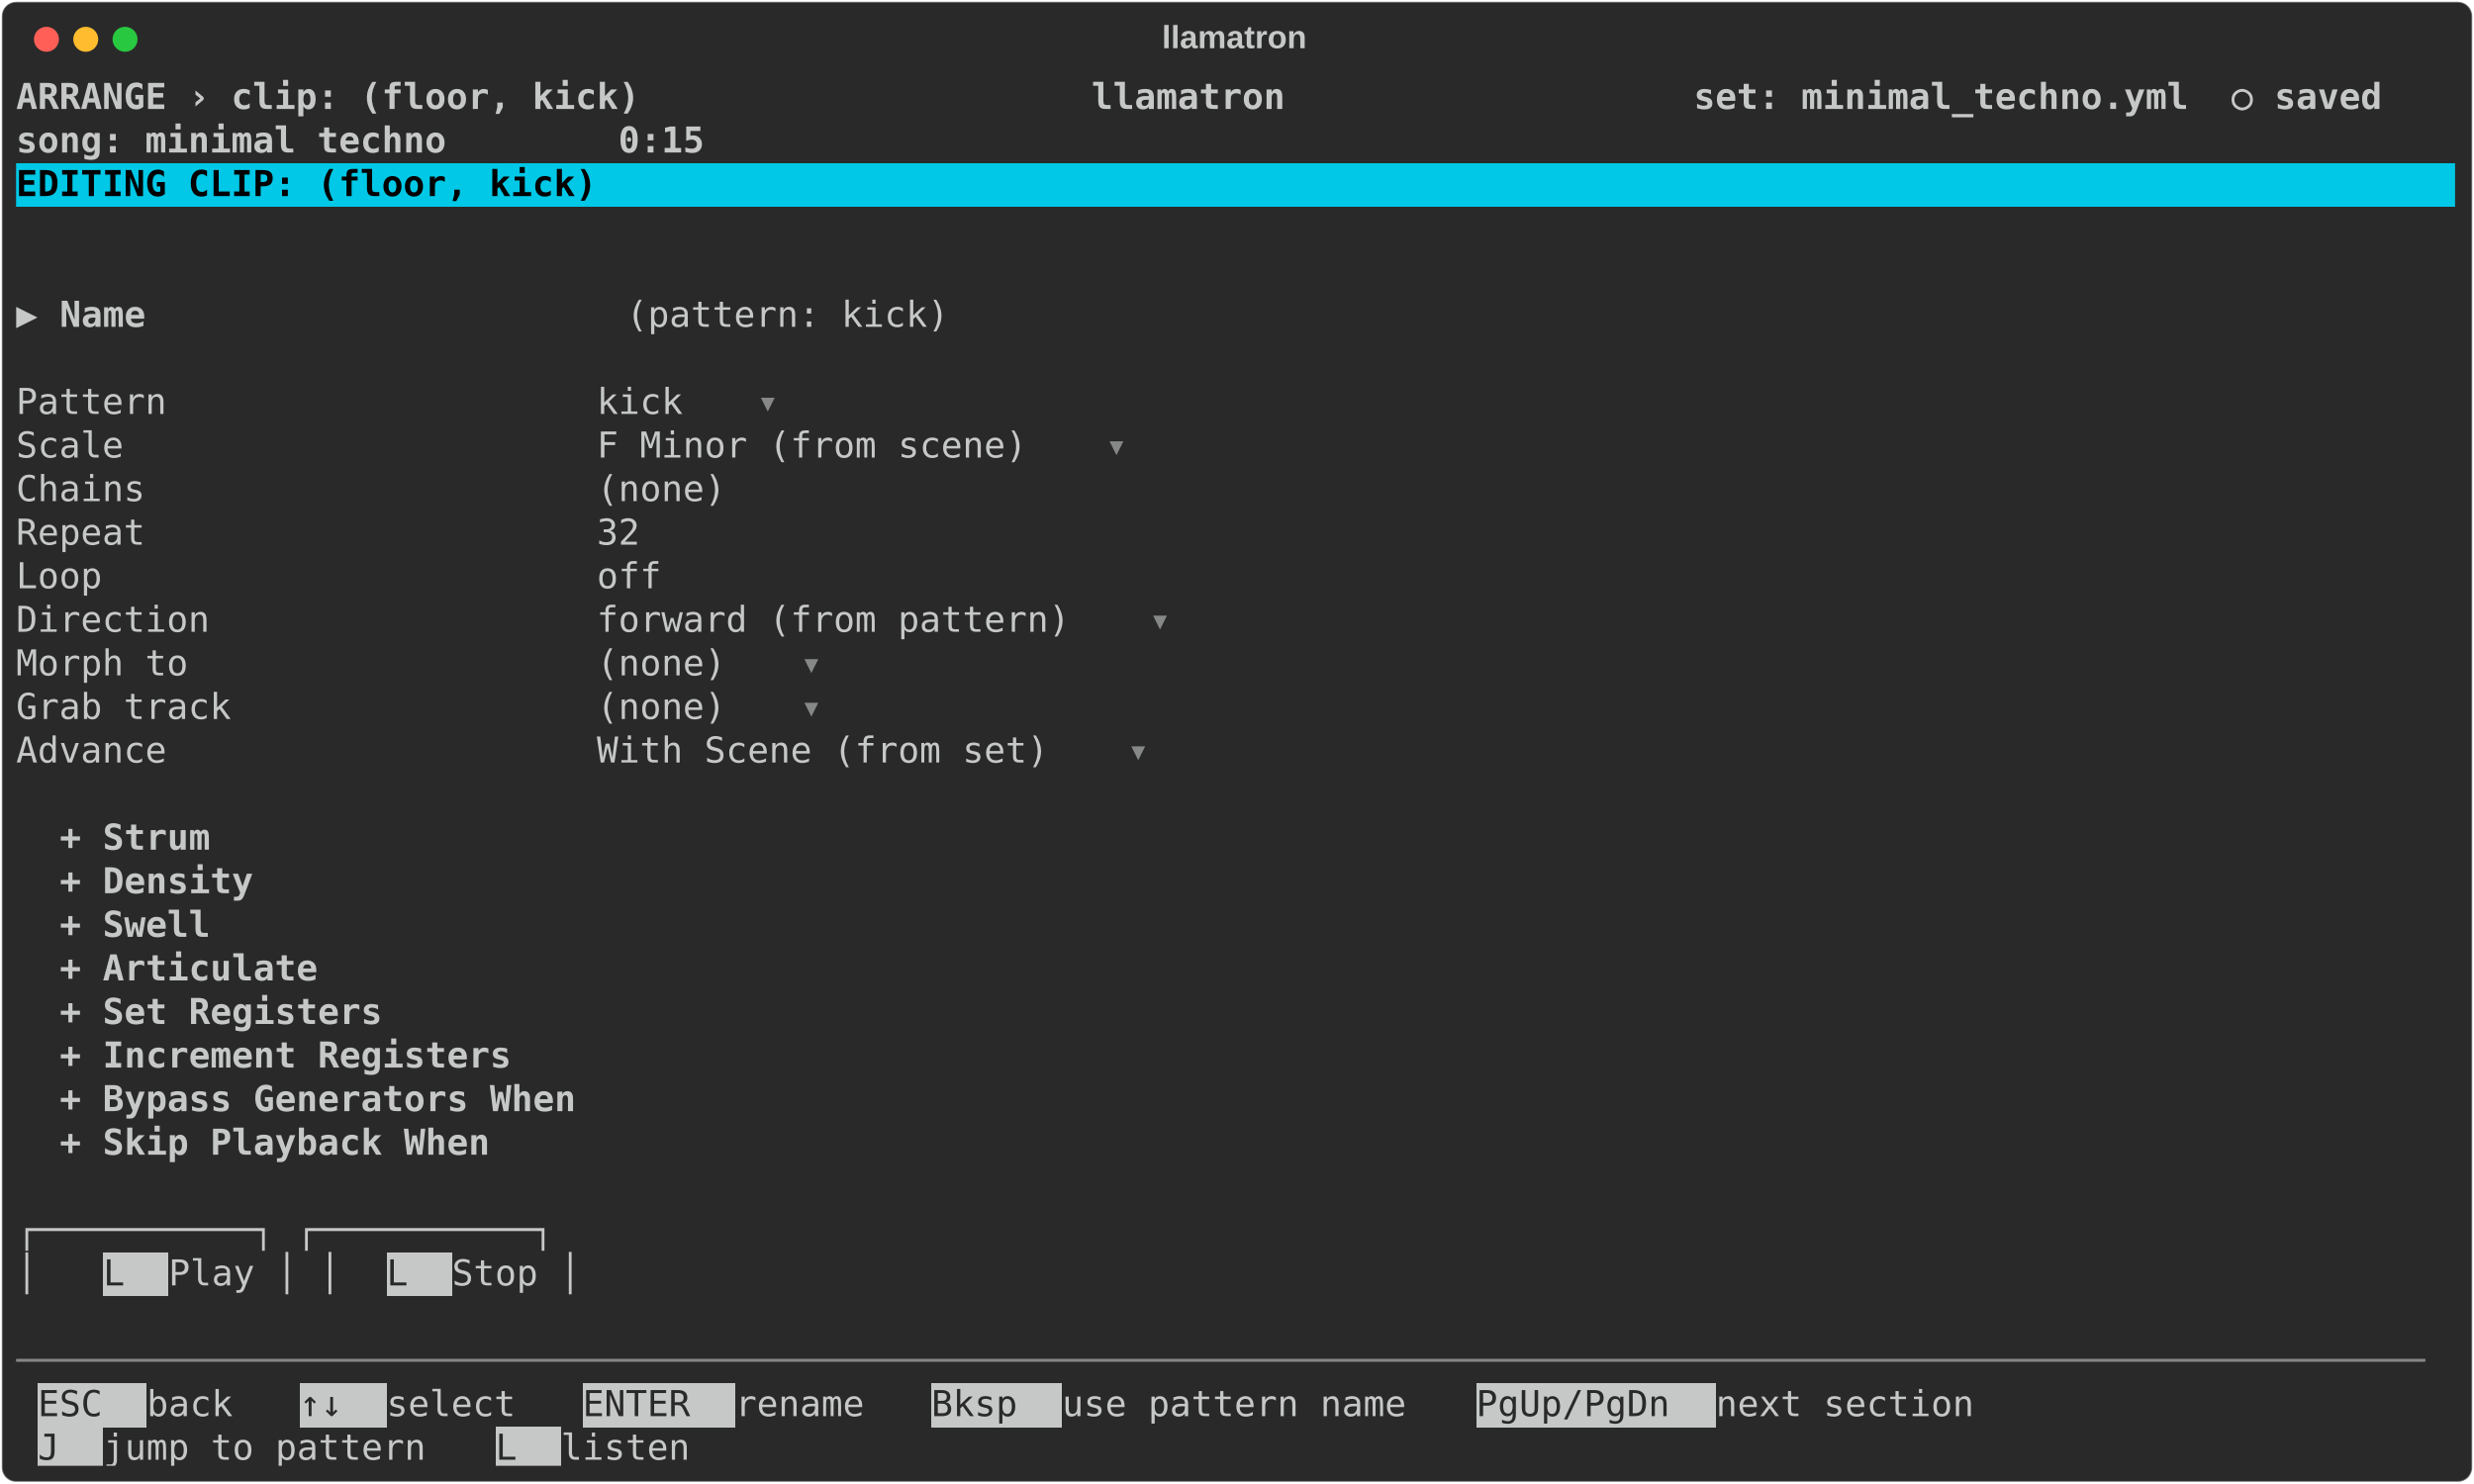
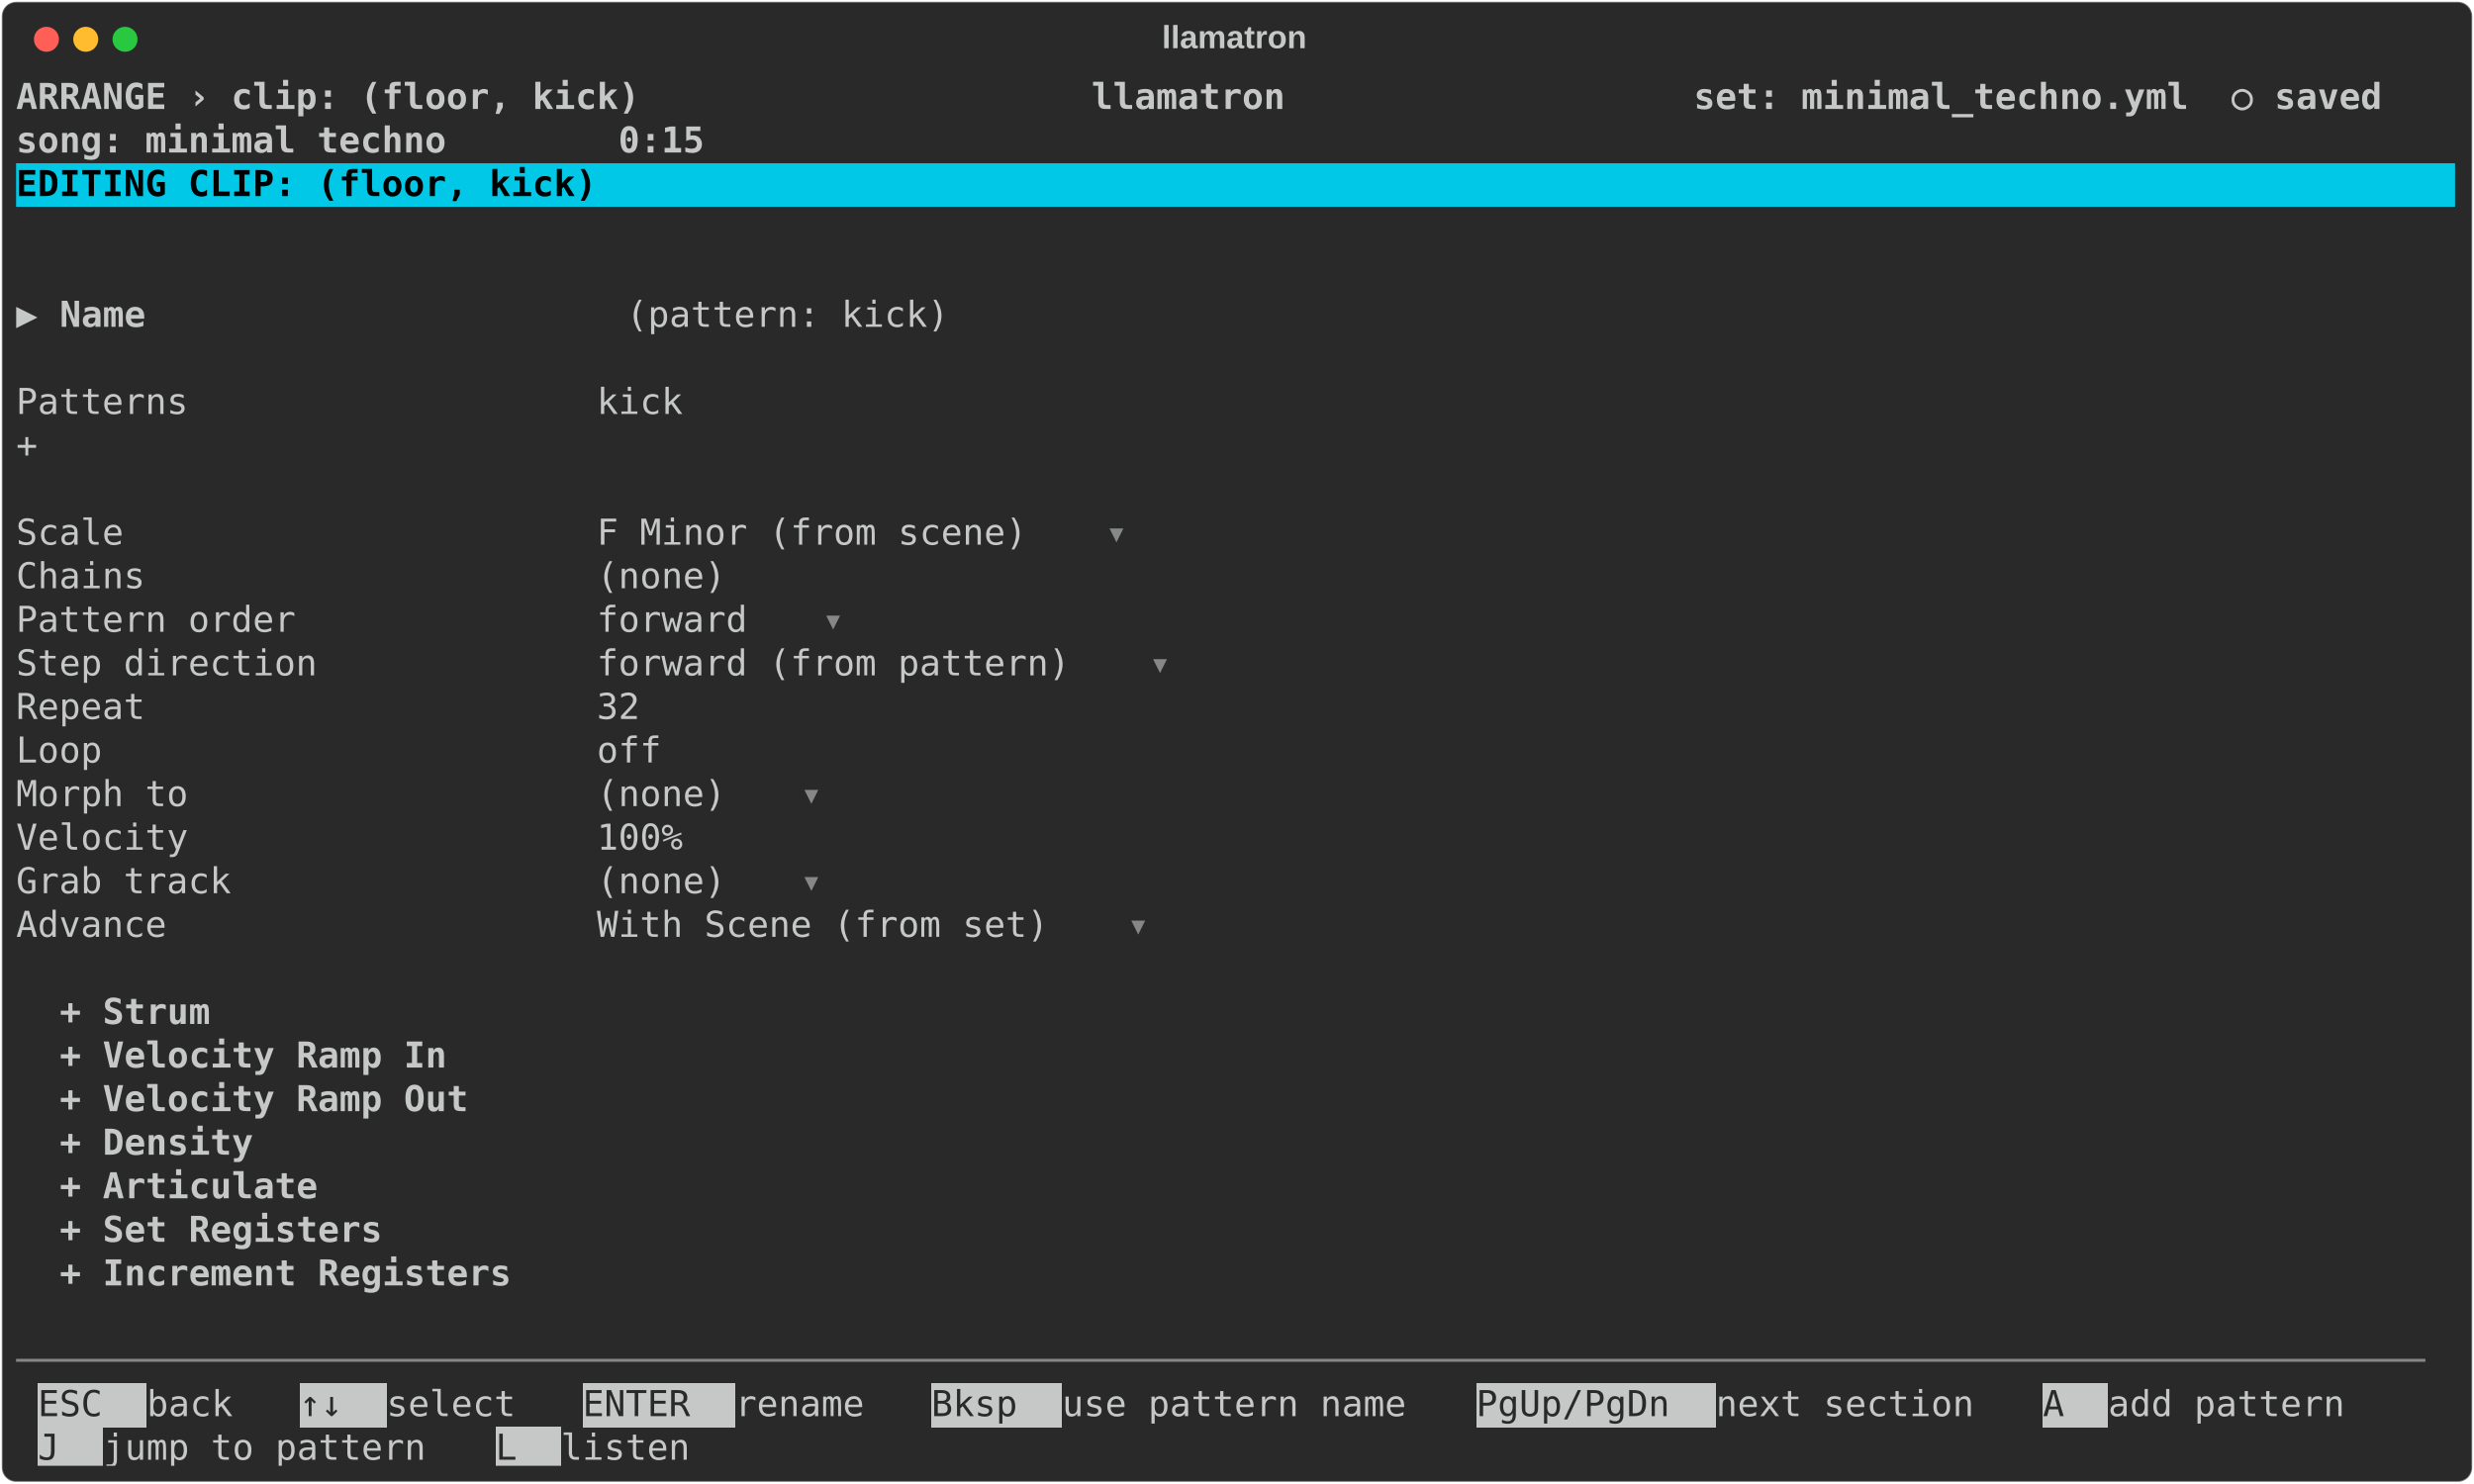
<svg xmlns="http://www.w3.org/2000/svg" class="rich-terminal" viewBox="0 0 1385 830.8">
  <style>

    @font-face {
        font-family: "Fira Code";
        src: local("FiraCode-Regular"),
                url("https://cdnjs.cloudflare.com/ajax/libs/firacode/6.2.0/woff2/FiraCode-Regular.woff2") format("woff2"),
                url("https://cdnjs.cloudflare.com/ajax/libs/firacode/6.2.0/woff/FiraCode-Regular.woff") format("woff");
        font-style: normal;
        font-weight: 400;
    }
    @font-face {
        font-family: "Fira Code";
        src: local("FiraCode-Bold"),
                url("https://cdnjs.cloudflare.com/ajax/libs/firacode/6.2.0/woff2/FiraCode-Bold.woff2") format("woff2"),
                url("https://cdnjs.cloudflare.com/ajax/libs/firacode/6.2.0/woff/FiraCode-Bold.woff") format("woff");
        font-style: bold;
        font-weight: 700;
    }

    .terminal-clip-matrix {
        font-family: Fira Code, monospace;
        font-size: 20px;
        line-height: 24.4px;
        font-variant-east-asian: full-width;
    }

    .terminal-clip-title {
        font-size: 18px;
        font-weight: bold;
        font-family: arial;
    }

    .terminal-clip-r1 { fill: #c5c8c6;font-weight: bold }
.terminal-clip-r2 { fill: #c5c8c6 }
.terminal-clip-r3 { fill: #000000;font-weight: bold }
.terminal-clip-r4 { fill: #868887 }
.terminal-clip-r5 { fill: #292929 }
    </style>
  <defs>
    <clipPath id="terminal-clip-clip-terminal">
      <rect x="0" y="0" width="1365.4" height="779.8" />
    </clipPath>
    <clipPath id="terminal-clip-line-0">
      <rect x="0" y="1.5" width="1366.4" height="24.65" />
    </clipPath>
    <clipPath id="terminal-clip-line-1">
      <rect x="0" y="25.9" width="1366.4" height="24.65" />
    </clipPath>
    <clipPath id="terminal-clip-line-2">
      <rect x="0" y="50.3" width="1366.4" height="24.65" />
    </clipPath>
    <clipPath id="terminal-clip-line-3">
      <rect x="0" y="74.7" width="1366.4" height="24.65" />
    </clipPath>
    <clipPath id="terminal-clip-line-4">
      <rect x="0" y="99.1" width="1366.4" height="24.65" />
    </clipPath>
    <clipPath id="terminal-clip-line-5">
      <rect x="0" y="123.5" width="1366.4" height="24.65" />
    </clipPath>
    <clipPath id="terminal-clip-line-6">
      <rect x="0" y="147.9" width="1366.4" height="24.65" />
    </clipPath>
    <clipPath id="terminal-clip-line-7">
      <rect x="0" y="172.3" width="1366.4" height="24.65" />
    </clipPath>
    <clipPath id="terminal-clip-line-8">
      <rect x="0" y="196.7" width="1366.4" height="24.65" />
    </clipPath>
    <clipPath id="terminal-clip-line-9">
      <rect x="0" y="221.1" width="1366.4" height="24.65" />
    </clipPath>
    <clipPath id="terminal-clip-line-10">
      <rect x="0" y="245.5" width="1366.4" height="24.65" />
    </clipPath>
    <clipPath id="terminal-clip-line-11">
      <rect x="0" y="269.9" width="1366.4" height="24.65" />
    </clipPath>
    <clipPath id="terminal-clip-line-12">
      <rect x="0" y="294.3" width="1366.4" height="24.65" />
    </clipPath>
    <clipPath id="terminal-clip-line-13">
      <rect x="0" y="318.7" width="1366.4" height="24.65" />
    </clipPath>
    <clipPath id="terminal-clip-line-14">
      <rect x="0" y="343.1" width="1366.4" height="24.65" />
    </clipPath>
    <clipPath id="terminal-clip-line-15">
      <rect x="0" y="367.5" width="1366.4" height="24.65" />
    </clipPath>
    <clipPath id="terminal-clip-line-16">
      <rect x="0" y="391.9" width="1366.4" height="24.65" />
    </clipPath>
    <clipPath id="terminal-clip-line-17">
      <rect x="0" y="416.3" width="1366.4" height="24.65" />
    </clipPath>
    <clipPath id="terminal-clip-line-18">
      <rect x="0" y="440.7" width="1366.4" height="24.65" />
    </clipPath>
    <clipPath id="terminal-clip-line-19">
      <rect x="0" y="465.1" width="1366.4" height="24.65" />
    </clipPath>
    <clipPath id="terminal-clip-line-20">
      <rect x="0" y="489.5" width="1366.4" height="24.65" />
    </clipPath>
    <clipPath id="terminal-clip-line-21">
      <rect x="0" y="513.9" width="1366.4" height="24.65" />
    </clipPath>
    <clipPath id="terminal-clip-line-22">
      <rect x="0" y="538.3" width="1366.4" height="24.65" />
    </clipPath>
    <clipPath id="terminal-clip-line-23">
      <rect x="0" y="562.7" width="1366.4" height="24.65" />
    </clipPath>
    <clipPath id="terminal-clip-line-24">
      <rect x="0" y="587.1" width="1366.4" height="24.65" />
    </clipPath>
    <clipPath id="terminal-clip-line-25">
      <rect x="0" y="611.5" width="1366.4" height="24.65" />
    </clipPath>
    <clipPath id="terminal-clip-line-26">
      <rect x="0" y="635.9" width="1366.4" height="24.65" />
    </clipPath>
    <clipPath id="terminal-clip-line-27">
      <rect x="0" y="660.3" width="1366.4" height="24.65" />
    </clipPath>
    <clipPath id="terminal-clip-line-28">
      <rect x="0" y="684.7" width="1366.4" height="24.65" />
    </clipPath>
    <clipPath id="terminal-clip-line-29">
      <rect x="0" y="709.1" width="1366.4" height="24.65" />
    </clipPath>
    <clipPath id="terminal-clip-line-30">
      <rect x="0" y="733.5" width="1366.4" height="24.65" />
    </clipPath>
  </defs>
  <rect fill="#292929" stroke="rgba(255,255,255,0.35)" stroke-width="1" x="1" y="1" width="1383" height="828.8" rx="8" />
  <text class="terminal-clip-title" fill="#c5c8c6" text-anchor="middle" x="691" y="27">llamatron</text>
  <g transform="translate(26,22)">
    <circle cx="0" cy="0" r="7" fill="#ff5f57" />
    <circle cx="22" cy="0" r="7" fill="#febc2e" />
    <circle cx="44" cy="0" r="7" fill="#28c840" />
  </g>
  <g transform="translate(9, 41)" clip-path="url(#terminal-clip-clip-terminal)">
    <rect fill="#00c8e6" x="0" y="50.3" width="1366.4" height="24.65" shape-rendering="crispEdges" />
-     <rect fill="#c5c8c6" x="48.8" y="660.3" width="36.6" height="24.65" shape-rendering="crispEdges" />
-     <rect fill="#c5c8c6" x="207.4" y="660.3" width="36.6" height="24.65" shape-rendering="crispEdges" />
    <rect fill="#c5c8c6" x="12.2" y="733.5" width="61" height="24.65" shape-rendering="crispEdges" />
    <rect fill="#c5c8c6" x="158.6" y="733.5" width="48.8" height="24.65" shape-rendering="crispEdges" />
    <rect fill="#c5c8c6" x="317.2" y="733.5" width="85.4" height="24.65" shape-rendering="crispEdges" />
    <rect fill="#c5c8c6" x="512.4" y="733.5" width="73.2" height="24.65" shape-rendering="crispEdges" />
    <rect fill="#c5c8c6" x="817.4" y="733.5" width="134.2" height="24.65" shape-rendering="crispEdges" />
+     <rect fill="#c5c8c6" x="1134.6" y="733.5" width="36.6" height="24.65" shape-rendering="crispEdges" />
    <rect fill="#c5c8c6" x="12.2" y="757.9" width="36.6" height="24.65" shape-rendering="crispEdges" />
    <rect fill="#c5c8c6" x="268.4" y="757.9" width="36.6" height="24.65" shape-rendering="crispEdges" />
    <g class="terminal-clip-matrix">
      <text class="terminal-clip-r1" x="0" y="20" textLength="1366.4" clip-path="url(#terminal-clip-line-0)"> ARRANGE › clip: (floor, kick)                     llamatron                   set: minimal_techno.yml  ○ saved </text>
      <text class="terminal-clip-r2" x="1366.4" y="20" textLength="12.2" clip-path="url(#terminal-clip-line-0)">
</text>
      <text class="terminal-clip-r1" x="0" y="44.4" textLength="1366.4" clip-path="url(#terminal-clip-line-1)">                                                                               song: minimal techno        0:15 </text>
      <text class="terminal-clip-r2" x="1366.4" y="44.4" textLength="12.2" clip-path="url(#terminal-clip-line-1)">
</text>
      <text class="terminal-clip-r3" x="0" y="68.8" textLength="1366.4" clip-path="url(#terminal-clip-line-2)"> EDITING CLIP: (floor, kick)                                                                                    </text>
      <text class="terminal-clip-r2" x="1366.4" y="68.8" textLength="12.2" clip-path="url(#terminal-clip-line-2)">
</text>
      <text class="terminal-clip-r2" x="1366.4" y="93.2" textLength="12.2" clip-path="url(#terminal-clip-line-3)">
</text>
      <text class="terminal-clip-r2" x="1366.4" y="117.6" textLength="12.2" clip-path="url(#terminal-clip-line-4)">
</text>
      <text class="terminal-clip-r2" x="0" y="142" textLength="24.4" clip-path="url(#terminal-clip-line-5)">▶ </text>
      <text class="terminal-clip-r1" x="24.4" y="142" textLength="317.2" clip-path="url(#terminal-clip-line-5)">Name                      </text>
      <text class="terminal-clip-r2" x="341.6" y="142" textLength="207.4" clip-path="url(#terminal-clip-line-5)"> (pattern: kick) </text>
      <text class="terminal-clip-r2" x="1366.4" y="142" textLength="12.2" clip-path="url(#terminal-clip-line-5)">
</text>
      <text class="terminal-clip-r2" x="1366.4" y="166.4" textLength="12.2" clip-path="url(#terminal-clip-line-6)">
</text>
-       <text class="terminal-clip-r2" x="0" y="190.8" textLength="414.8" clip-path="url(#terminal-clip-line-7)">  Pattern                    kick </text>
-       <text class="terminal-clip-r4" x="414.8" y="190.8" textLength="12.2" clip-path="url(#terminal-clip-line-7)">▾</text>
+       <text class="terminal-clip-r2" x="0" y="190.8" textLength="414.8" clip-path="url(#terminal-clip-line-7)">  Patterns                   kick </text>
      <text class="terminal-clip-r2" x="1366.4" y="190.8" textLength="12.2" clip-path="url(#terminal-clip-line-7)">
</text>
-       <text class="terminal-clip-r2" x="0" y="215.2" textLength="610" clip-path="url(#terminal-clip-line-8)">  Scale                      F Minor (from scene) </text>
-       <text class="terminal-clip-r4" x="610" y="215.2" textLength="12.2" clip-path="url(#terminal-clip-line-8)">▾</text>
+       <text class="terminal-clip-r2" x="0" y="215.2" textLength="378.2" clip-path="url(#terminal-clip-line-8)">                             + </text>
      <text class="terminal-clip-r2" x="1366.4" y="215.2" textLength="12.2" clip-path="url(#terminal-clip-line-8)">
</text>
-       <text class="terminal-clip-r2" x="0" y="239.6" textLength="439.2" clip-path="url(#terminal-clip-line-9)">  Chains                     (none) </text>
      <text class="terminal-clip-r2" x="1366.4" y="239.6" textLength="12.2" clip-path="url(#terminal-clip-line-9)">
</text>
-       <text class="terminal-clip-r2" x="0" y="264" textLength="390.4" clip-path="url(#terminal-clip-line-10)">  Repeat                     32 </text>
+       <text class="terminal-clip-r2" x="0" y="264" textLength="610" clip-path="url(#terminal-clip-line-10)">  Scale                      F Minor (from scene) </text>
+       <text class="terminal-clip-r4" x="610" y="264" textLength="12.2" clip-path="url(#terminal-clip-line-10)">▾</text>
      <text class="terminal-clip-r2" x="1366.4" y="264" textLength="12.2" clip-path="url(#terminal-clip-line-10)">
</text>
-       <text class="terminal-clip-r2" x="0" y="288.4" textLength="402.6" clip-path="url(#terminal-clip-line-11)">  Loop                       off </text>
+       <text class="terminal-clip-r2" x="0" y="288.4" textLength="439.2" clip-path="url(#terminal-clip-line-11)">  Chains                     (none) </text>
      <text class="terminal-clip-r2" x="1366.4" y="288.4" textLength="12.2" clip-path="url(#terminal-clip-line-11)">
</text>
-       <text class="terminal-clip-r2" x="0" y="312.8" textLength="634.4" clip-path="url(#terminal-clip-line-12)">  Direction                  forward (from pattern) </text>
-       <text class="terminal-clip-r4" x="634.4" y="312.8" textLength="12.2" clip-path="url(#terminal-clip-line-12)">▾</text>
+       <text class="terminal-clip-r2" x="0" y="312.8" textLength="451.4" clip-path="url(#terminal-clip-line-12)">  Pattern order              forward </text>
+       <text class="terminal-clip-r4" x="451.4" y="312.8" textLength="12.2" clip-path="url(#terminal-clip-line-12)">▾</text>
      <text class="terminal-clip-r2" x="1366.4" y="312.8" textLength="12.2" clip-path="url(#terminal-clip-line-12)">
</text>
-       <text class="terminal-clip-r2" x="0" y="337.2" textLength="439.2" clip-path="url(#terminal-clip-line-13)">  Morph to                   (none) </text>
-       <text class="terminal-clip-r4" x="439.2" y="337.2" textLength="12.2" clip-path="url(#terminal-clip-line-13)">▾</text>
+       <text class="terminal-clip-r2" x="0" y="337.2" textLength="634.4" clip-path="url(#terminal-clip-line-13)">  Step direction             forward (from pattern) </text>
+       <text class="terminal-clip-r4" x="634.4" y="337.2" textLength="12.2" clip-path="url(#terminal-clip-line-13)">▾</text>
      <text class="terminal-clip-r2" x="1366.4" y="337.2" textLength="12.2" clip-path="url(#terminal-clip-line-13)">
</text>
-       <text class="terminal-clip-r2" x="0" y="361.6" textLength="439.2" clip-path="url(#terminal-clip-line-14)">  Grab track                 (none) </text>
-       <text class="terminal-clip-r4" x="439.2" y="361.6" textLength="12.2" clip-path="url(#terminal-clip-line-14)">▾</text>
+       <text class="terminal-clip-r2" x="0" y="361.6" textLength="390.4" clip-path="url(#terminal-clip-line-14)">  Repeat                     32 </text>
      <text class="terminal-clip-r2" x="1366.4" y="361.6" textLength="12.2" clip-path="url(#terminal-clip-line-14)">
</text>
-       <text class="terminal-clip-r2" x="0" y="386" textLength="622.2" clip-path="url(#terminal-clip-line-15)">  Advance                    With Scene (from set) </text>
-       <text class="terminal-clip-r4" x="622.2" y="386" textLength="12.2" clip-path="url(#terminal-clip-line-15)">▾</text>
+       <text class="terminal-clip-r2" x="0" y="386" textLength="402.6" clip-path="url(#terminal-clip-line-15)">  Loop                       off </text>
      <text class="terminal-clip-r2" x="1366.4" y="386" textLength="12.2" clip-path="url(#terminal-clip-line-15)">
</text>
+       <text class="terminal-clip-r2" x="0" y="410.4" textLength="439.2" clip-path="url(#terminal-clip-line-16)">  Morph to                   (none) </text>
+       <text class="terminal-clip-r4" x="439.2" y="410.4" textLength="12.2" clip-path="url(#terminal-clip-line-16)">▾</text>
      <text class="terminal-clip-r2" x="1366.4" y="410.4" textLength="12.2" clip-path="url(#terminal-clip-line-16)">
</text>
-       <text class="terminal-clip-r1" x="24.4" y="434.8" textLength="317.2" clip-path="url(#terminal-clip-line-17)">+ Strum                   </text>
+       <text class="terminal-clip-r2" x="0" y="434.8" textLength="414.8" clip-path="url(#terminal-clip-line-17)">  Velocity                   100% </text>
      <text class="terminal-clip-r2" x="1366.4" y="434.8" textLength="12.2" clip-path="url(#terminal-clip-line-17)">
</text>
-       <text class="terminal-clip-r1" x="24.4" y="459.2" textLength="317.2" clip-path="url(#terminal-clip-line-18)">+ Density                 </text>
+       <text class="terminal-clip-r2" x="0" y="459.2" textLength="439.2" clip-path="url(#terminal-clip-line-18)">  Grab track                 (none) </text>
+       <text class="terminal-clip-r4" x="439.2" y="459.2" textLength="12.2" clip-path="url(#terminal-clip-line-18)">▾</text>
      <text class="terminal-clip-r2" x="1366.4" y="459.2" textLength="12.2" clip-path="url(#terminal-clip-line-18)">
</text>
-       <text class="terminal-clip-r1" x="24.4" y="483.6" textLength="317.2" clip-path="url(#terminal-clip-line-19)">+ Swell                   </text>
+       <text class="terminal-clip-r2" x="0" y="483.6" textLength="622.2" clip-path="url(#terminal-clip-line-19)">  Advance                    With Scene (from set) </text>
+       <text class="terminal-clip-r4" x="622.2" y="483.6" textLength="12.2" clip-path="url(#terminal-clip-line-19)">▾</text>
      <text class="terminal-clip-r2" x="1366.4" y="483.6" textLength="12.2" clip-path="url(#terminal-clip-line-19)">
</text>
-       <text class="terminal-clip-r1" x="24.4" y="508" textLength="317.2" clip-path="url(#terminal-clip-line-20)">+ Articulate              </text>
      <text class="terminal-clip-r2" x="1366.4" y="508" textLength="12.2" clip-path="url(#terminal-clip-line-20)">
</text>
-       <text class="terminal-clip-r1" x="24.4" y="532.4" textLength="317.2" clip-path="url(#terminal-clip-line-21)">+ Set Registers           </text>
+       <text class="terminal-clip-r1" x="24.4" y="532.4" textLength="317.2" clip-path="url(#terminal-clip-line-21)">+ Strum                   </text>
      <text class="terminal-clip-r2" x="1366.4" y="532.4" textLength="12.2" clip-path="url(#terminal-clip-line-21)">
</text>
-       <text class="terminal-clip-r1" x="24.4" y="556.8" textLength="317.2" clip-path="url(#terminal-clip-line-22)">+ Increment Registers     </text>
+       <text class="terminal-clip-r1" x="24.4" y="556.8" textLength="317.2" clip-path="url(#terminal-clip-line-22)">+ Velocity Ramp In        </text>
      <text class="terminal-clip-r2" x="1366.4" y="556.8" textLength="12.2" clip-path="url(#terminal-clip-line-22)">
</text>
-       <text class="terminal-clip-r1" x="24.4" y="581.2" textLength="317.2" clip-path="url(#terminal-clip-line-23)">+ Bypass Generators When  </text>
+       <text class="terminal-clip-r1" x="24.4" y="581.2" textLength="317.2" clip-path="url(#terminal-clip-line-23)">+ Velocity Ramp Out       </text>
      <text class="terminal-clip-r2" x="1366.4" y="581.2" textLength="12.2" clip-path="url(#terminal-clip-line-23)">
</text>
-       <text class="terminal-clip-r1" x="24.4" y="605.6" textLength="317.2" clip-path="url(#terminal-clip-line-24)">+ Skip Playback When      </text>
+       <text class="terminal-clip-r1" x="24.4" y="605.6" textLength="317.2" clip-path="url(#terminal-clip-line-24)">+ Density                 </text>
      <text class="terminal-clip-r2" x="1366.4" y="605.6" textLength="12.2" clip-path="url(#terminal-clip-line-24)">
</text>
+       <text class="terminal-clip-r1" x="24.4" y="630" textLength="317.2" clip-path="url(#terminal-clip-line-25)">+ Articulate              </text>
      <text class="terminal-clip-r2" x="1366.4" y="630" textLength="12.2" clip-path="url(#terminal-clip-line-25)">
</text>
-       <text class="terminal-clip-r2" x="0" y="654.4" textLength="329.4" clip-path="url(#terminal-clip-line-26)">  ┌──────────┐ ┌──────────┐</text>
+       <text class="terminal-clip-r1" x="24.4" y="654.4" textLength="317.2" clip-path="url(#terminal-clip-line-26)">+ Set Registers           </text>
      <text class="terminal-clip-r2" x="1366.4" y="654.4" textLength="12.2" clip-path="url(#terminal-clip-line-26)">
</text>
-       <text class="terminal-clip-r2" x="0" y="678.8" textLength="48.8" clip-path="url(#terminal-clip-line-27)">  │ </text>
-       <text class="terminal-clip-r5" x="48.8" y="678.8" textLength="36.6" clip-path="url(#terminal-clip-line-27)"> L </text>
-       <text class="terminal-clip-r2" x="85.4" y="678.8" textLength="122" clip-path="url(#terminal-clip-line-27)"> Play │ │ </text>
-       <text class="terminal-clip-r5" x="207.4" y="678.8" textLength="36.6" clip-path="url(#terminal-clip-line-27)"> L </text>
-       <text class="terminal-clip-r2" x="244" y="678.8" textLength="85.4" clip-path="url(#terminal-clip-line-27)"> Stop │</text>
+       <text class="terminal-clip-r1" x="24.4" y="678.8" textLength="317.2" clip-path="url(#terminal-clip-line-27)">+ Increment Registers     </text>
      <text class="terminal-clip-r2" x="1366.4" y="678.8" textLength="12.2" clip-path="url(#terminal-clip-line-27)">
</text>
      <text class="terminal-clip-r2" x="1366.4" y="703.2" textLength="12.2" clip-path="url(#terminal-clip-line-28)">
</text>
      <text class="terminal-clip-r4" x="0" y="727.6" textLength="1366.4" clip-path="url(#terminal-clip-line-29)">────────────────────────────────────────────────────────────────────────────────────────────────────────────────</text>
      <text class="terminal-clip-r2" x="1366.4" y="727.6" textLength="12.2" clip-path="url(#terminal-clip-line-29)">
</text>
      <text class="terminal-clip-r5" x="12.2" y="752" textLength="61" clip-path="url(#terminal-clip-line-30)"> ESC </text>
      <text class="terminal-clip-r2" x="73.2" y="752" textLength="85.4" clip-path="url(#terminal-clip-line-30)"> back  </text>
      <text class="terminal-clip-r5" x="158.6" y="752" textLength="48.8" clip-path="url(#terminal-clip-line-30)"> ↑↓ </text>
      <text class="terminal-clip-r2" x="207.4" y="752" textLength="109.8" clip-path="url(#terminal-clip-line-30)"> select  </text>
      <text class="terminal-clip-r5" x="317.2" y="752" textLength="85.4" clip-path="url(#terminal-clip-line-30)"> ENTER </text>
      <text class="terminal-clip-r2" x="402.6" y="752" textLength="109.8" clip-path="url(#terminal-clip-line-30)"> rename  </text>
      <text class="terminal-clip-r5" x="512.4" y="752" textLength="73.2" clip-path="url(#terminal-clip-line-30)"> Bksp </text>
      <text class="terminal-clip-r2" x="585.6" y="752" textLength="231.8" clip-path="url(#terminal-clip-line-30)"> use pattern name  </text>
      <text class="terminal-clip-r5" x="817.4" y="752" textLength="134.2" clip-path="url(#terminal-clip-line-30)"> PgUp/PgDn </text>
      <text class="terminal-clip-r2" x="951.6" y="752" textLength="183" clip-path="url(#terminal-clip-line-30)"> next section  </text>
+       <text class="terminal-clip-r5" x="1134.6" y="752" textLength="36.6" clip-path="url(#terminal-clip-line-30)"> A </text>
+       <text class="terminal-clip-r2" x="1171.2" y="752" textLength="170.8" clip-path="url(#terminal-clip-line-30)"> add pattern  </text>
      <text class="terminal-clip-r2" x="1366.4" y="752" textLength="12.2" clip-path="url(#terminal-clip-line-30)">
</text>
      <text class="terminal-clip-r5" x="12.2" y="776.4" textLength="36.6" clip-path="url(#terminal-clip-line-31)"> J </text>
      <text class="terminal-clip-r2" x="48.8" y="776.4" textLength="219.6" clip-path="url(#terminal-clip-line-31)"> jump to pattern  </text>
      <text class="terminal-clip-r5" x="268.4" y="776.4" textLength="36.6" clip-path="url(#terminal-clip-line-31)"> L </text>
      <text class="terminal-clip-r2" x="305" y="776.4" textLength="109.8" clip-path="url(#terminal-clip-line-31)"> listen  </text>
    </g>
  </g>
</svg>
